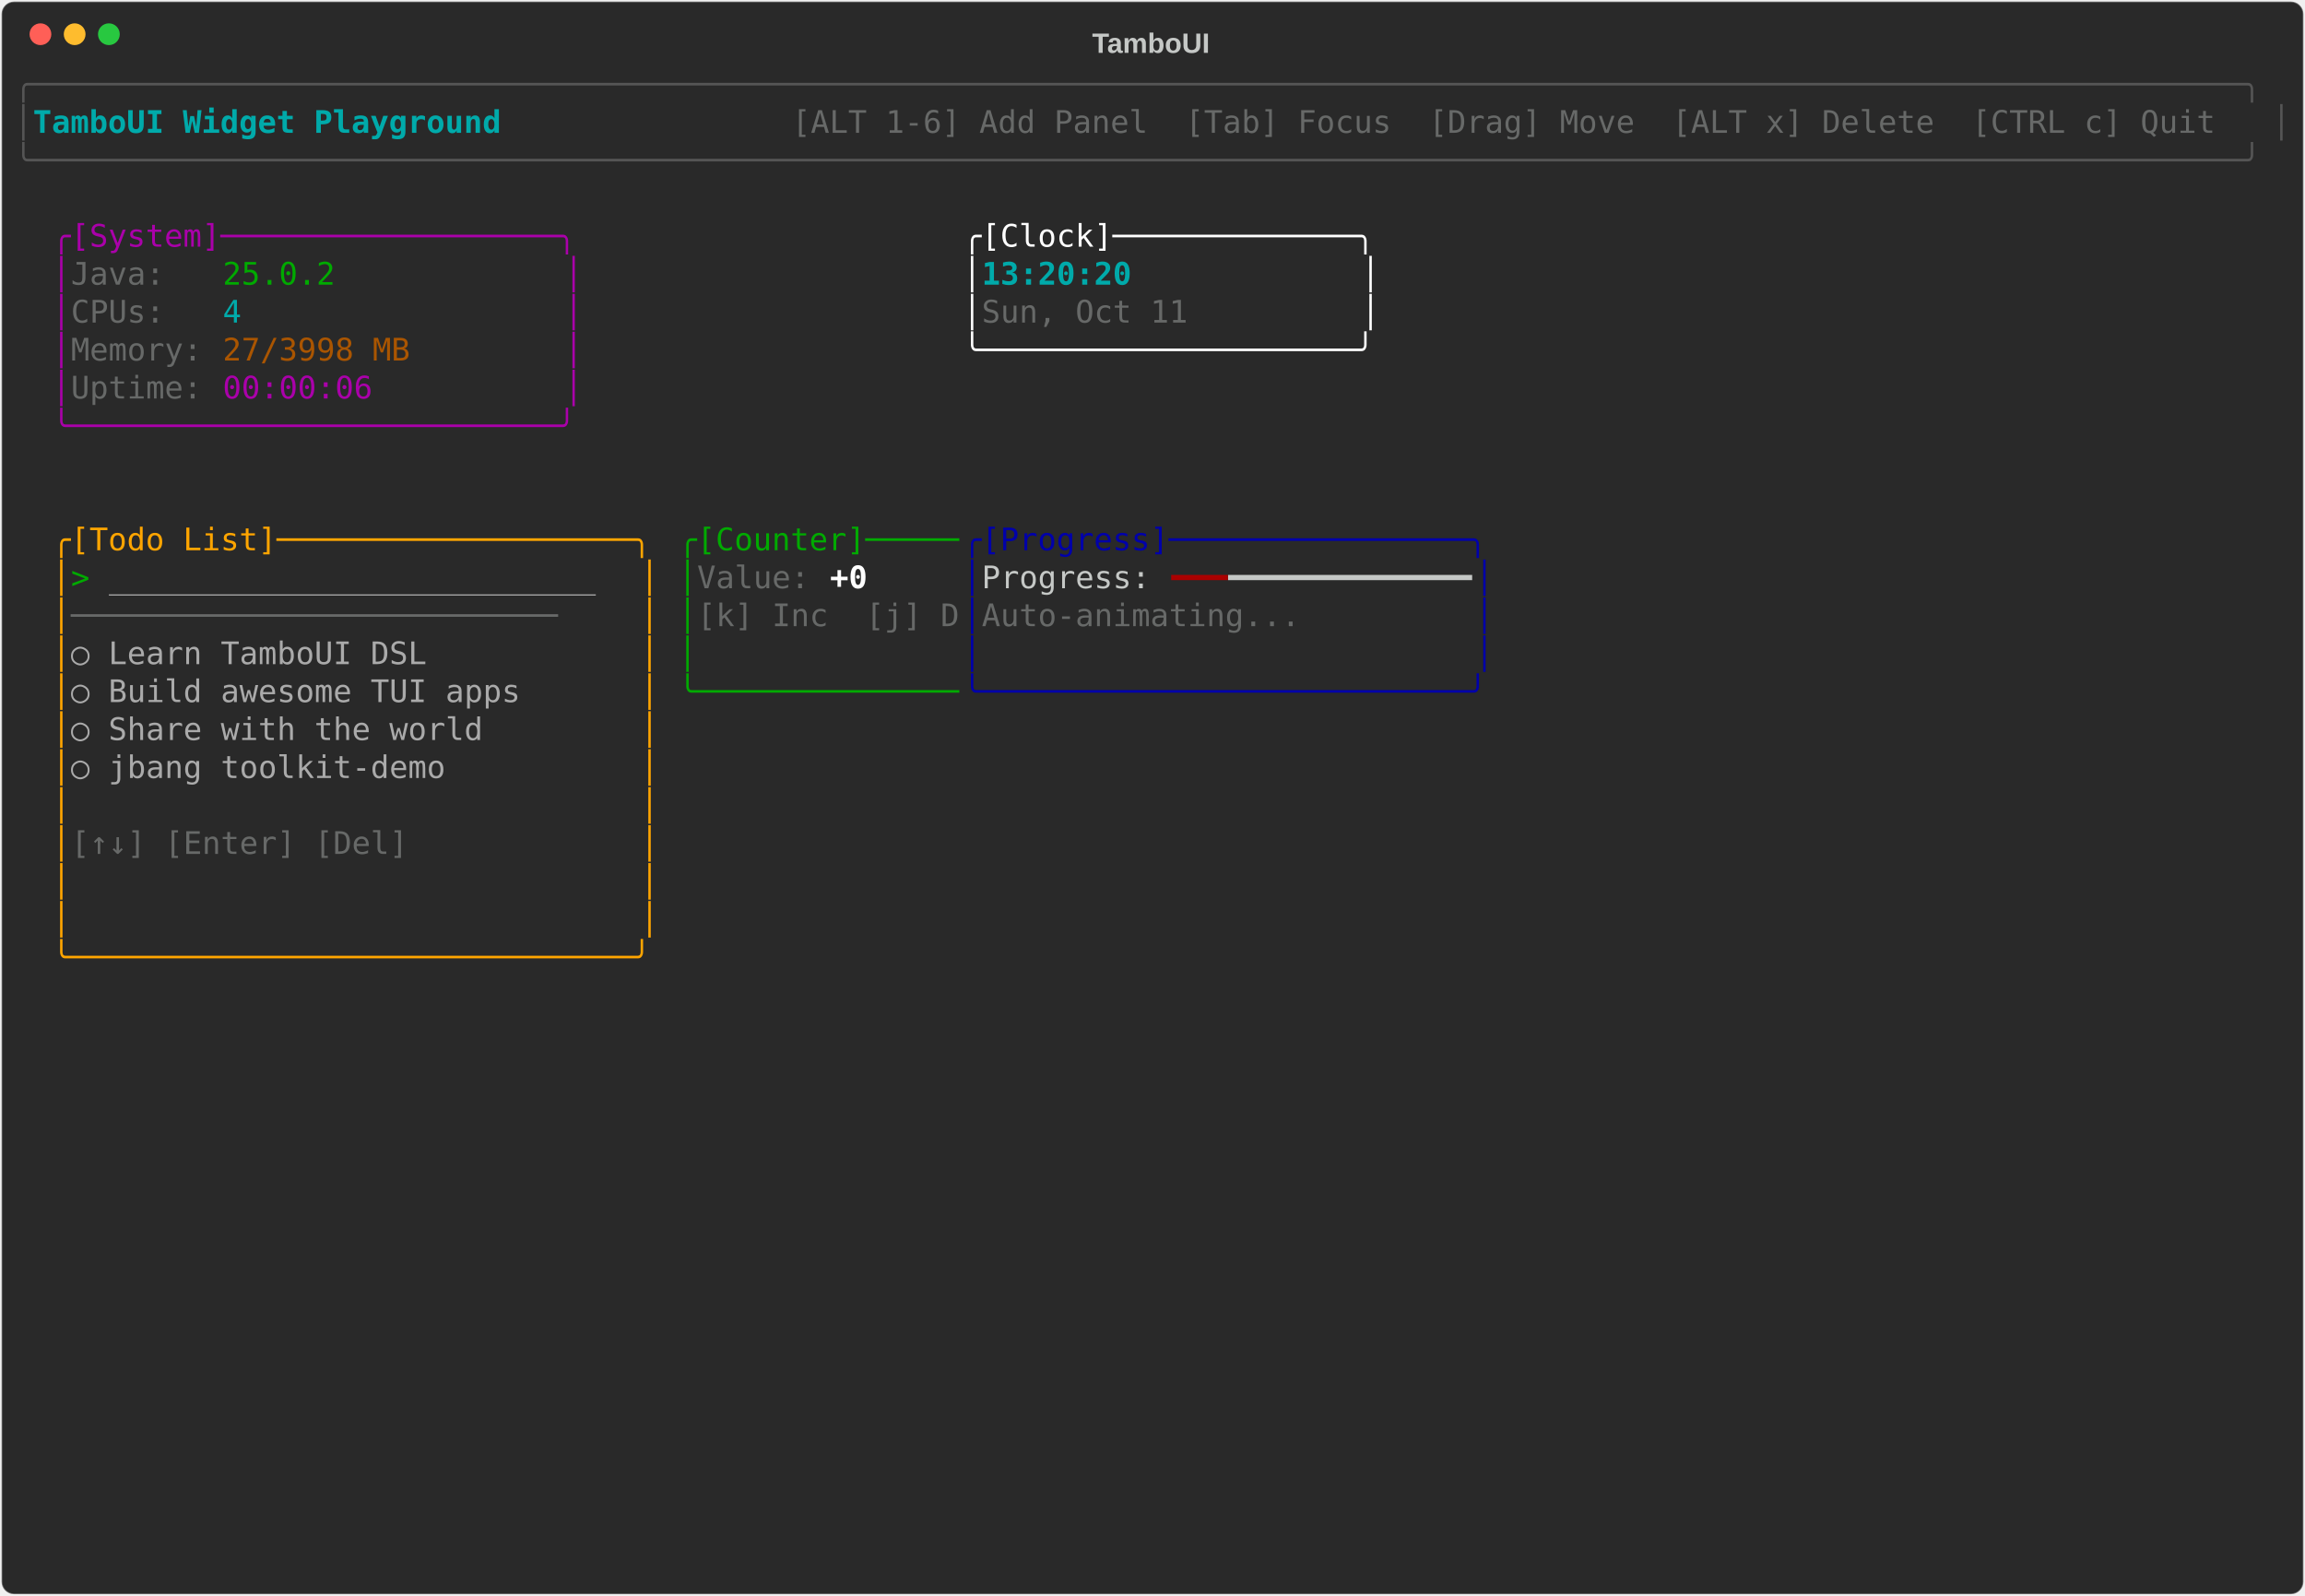
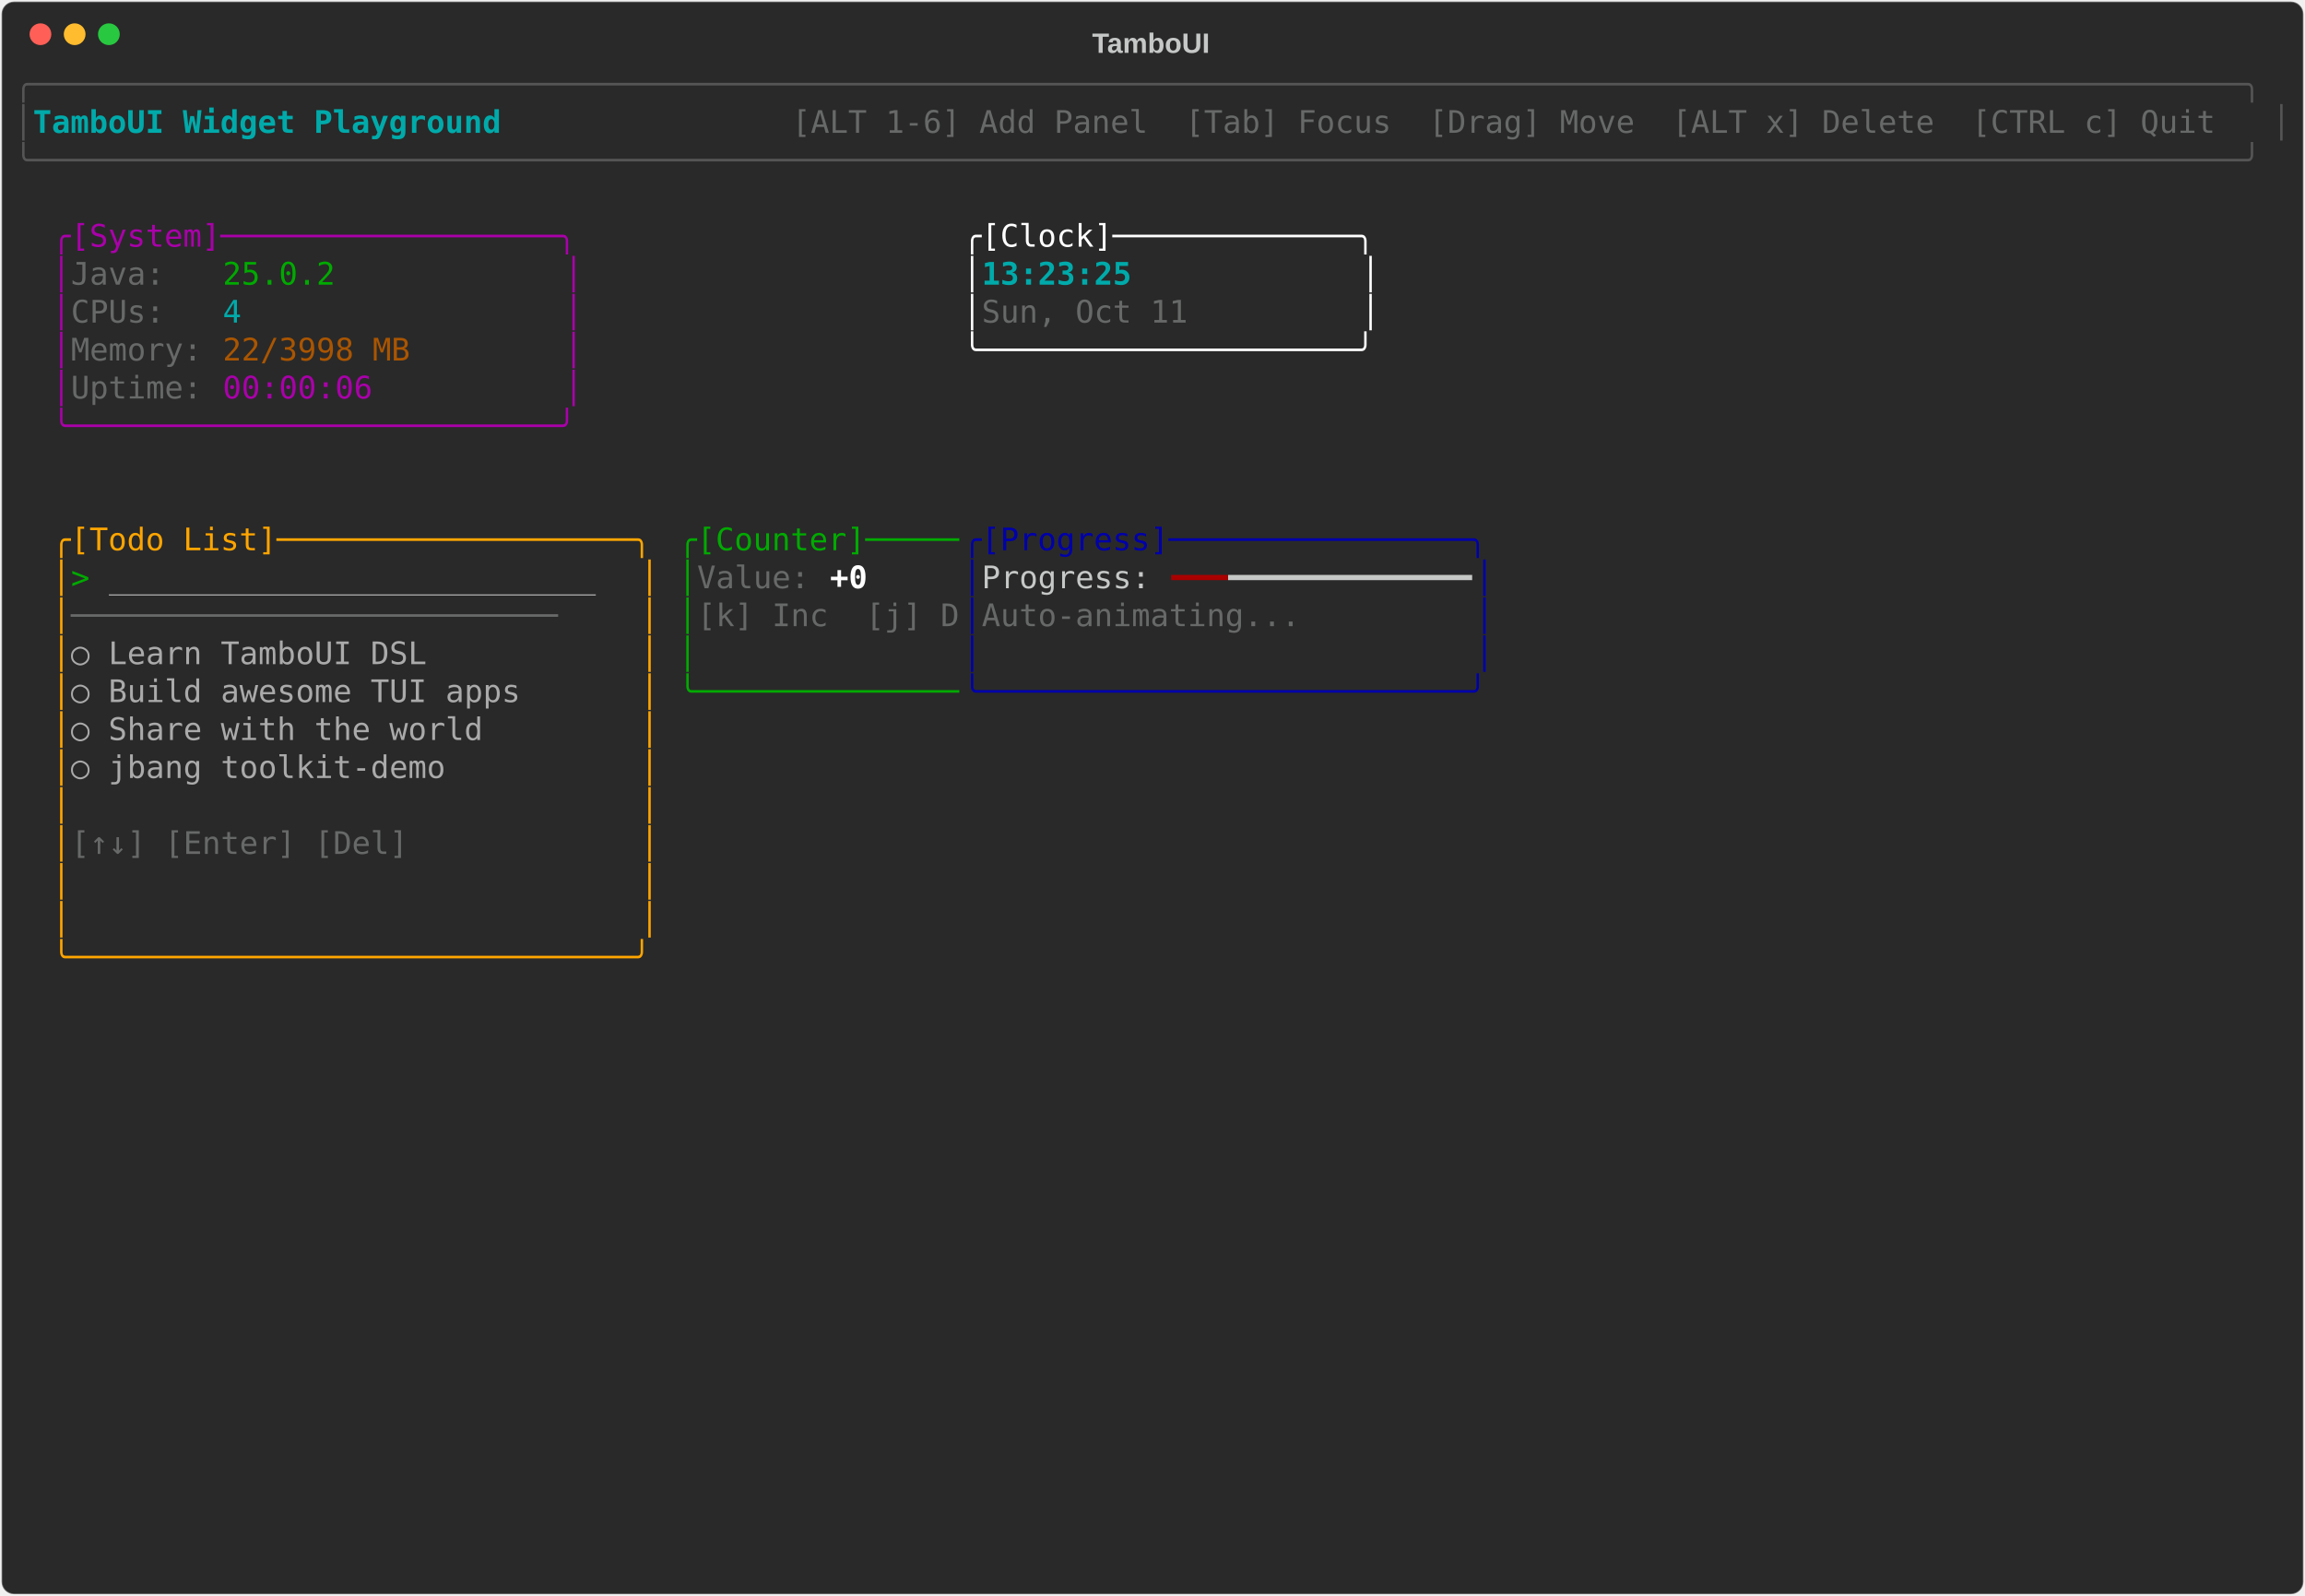
<svg xmlns="http://www.w3.org/2000/svg" class="rich-terminal" viewBox="0 0 1482 1026">
-   <style>    @font-face {        font-family: "Fira Code";        src: local("FiraCode-Regular"),                url("https://cdnjs.cloudflare.com/ajax/libs/firacode/6.2.0/woff2/FiraCode-Regular.woff2") format("woff2"),                url("https://cdnjs.cloudflare.com/ajax/libs/firacode/6.2.0/woff/FiraCode-Regular.woff") format("woff");        font-style: normal;        font-weight: 400;    }    @font-face {        font-family: "Fira Code";        src: local("FiraCode-Bold"),                url("https://cdnjs.cloudflare.com/ajax/libs/firacode/6.2.0/woff2/FiraCode-Bold.woff2") format("woff2"),                url("https://cdnjs.cloudflare.com/ajax/libs/firacode/6.2.0/woff/FiraCode-Bold.woff") format("woff");        font-style: bold;        font-weight: 700;    }    .terminal-3949570144-matrix {        font-family: Fira Code, monospace;        font-size: 20px;        line-height: 24.4px;        font-variant-east-asian: full-width;    }    .terminal-3949570144-title {        font-size: 18px;        font-weight: bold;        font-family: arial;    }    .terminal-3949570144-r1 { fill: #555555 }.terminal-3949570144-r2 { fill: #00aaaa;font-weight: bold }.terminal-3949570144-r3 { fill: #c5c8c6 }.terminal-3949570144-r4 { fill: #676968 }.terminal-3949570144-r5 { fill: #aa00aa }.terminal-3949570144-r6 { fill: #ffffff }.terminal-3949570144-r7 { fill: #00aa00 }.terminal-3949570144-r8 { fill: #00aaaa }.terminal-3949570144-r9 { fill: #aa5500 }.terminal-3949570144-r10 { fill: #ffa500 }.terminal-3949570144-r11 { fill: #0000aa }.terminal-3949570144-r12 { fill: #aaaaaa }.terminal-3949570144-r13 { fill: #ffffff;font-weight: bold }.terminal-3949570144-r14 { fill: #aa0000 }    </style>
+   <style>    @font-face {        font-family: "Fira Code";        src: local("FiraCode-Regular"),                url("https://cdnjs.cloudflare.com/ajax/libs/firacode/6.2.0/woff2/FiraCode-Regular.woff2") format("woff2"),                url("https://cdnjs.cloudflare.com/ajax/libs/firacode/6.2.0/woff/FiraCode-Regular.woff") format("woff");        font-style: normal;        font-weight: 400;    }    @font-face {        font-family: "Fira Code";        src: local("FiraCode-Bold"),                url("https://cdnjs.cloudflare.com/ajax/libs/firacode/6.2.0/woff2/FiraCode-Bold.woff2") format("woff2"),                url("https://cdnjs.cloudflare.com/ajax/libs/firacode/6.2.0/woff/FiraCode-Bold.woff") format("woff");        font-style: bold;        font-weight: 700;    }    .terminal-427993192-matrix {        font-family: Fira Code, monospace;        font-size: 20px;        line-height: 24.4px;        font-variant-east-asian: full-width;    }    .terminal-427993192-title {        font-size: 18px;        font-weight: bold;        font-family: arial;    }    .terminal-427993192-r1 { fill: #555555 }.terminal-427993192-r2 { fill: #00aaaa;font-weight: bold }.terminal-427993192-r3 { fill: #c5c8c6 }.terminal-427993192-r4 { fill: #676968 }.terminal-427993192-r5 { fill: #aa00aa }.terminal-427993192-r6 { fill: #ffffff }.terminal-427993192-r7 { fill: #00aa00 }.terminal-427993192-r8 { fill: #00aaaa }.terminal-427993192-r9 { fill: #aa5500 }.terminal-427993192-r10 { fill: #ffa500 }.terminal-427993192-r11 { fill: #0000aa }.terminal-427993192-r12 { fill: #aaaaaa }.terminal-427993192-r13 { fill: #ffffff;font-weight: bold }.terminal-427993192-r14 { fill: #aa0000 }    </style>
  <defs>
-     <clipPath id="terminal-3949570144-clip-terminal">
+     <clipPath id="terminal-427993192-clip-terminal">
      <rect x="0" y="0" width="1463" height="975" />
    </clipPath>
-     <clipPath id="terminal-3949570144-line-0">
+     <clipPath id="terminal-427993192-line-0">
      <rect x="0" y="1.5" width="1464" height="24.65" />
    </clipPath>
-     <clipPath id="terminal-3949570144-line-1">
+     <clipPath id="terminal-427993192-line-1">
      <rect x="0" y="25.9" width="1464" height="24.65" />
    </clipPath>
-     <clipPath id="terminal-3949570144-line-2">
+     <clipPath id="terminal-427993192-line-2">
      <rect x="0" y="50.3" width="1464" height="24.65" />
    </clipPath>
-     <clipPath id="terminal-3949570144-line-3">
+     <clipPath id="terminal-427993192-line-3">
      <rect x="0" y="74.7" width="1464" height="24.65" />
    </clipPath>
-     <clipPath id="terminal-3949570144-line-4">
+     <clipPath id="terminal-427993192-line-4">
      <rect x="0" y="99.1" width="1464" height="24.65" />
    </clipPath>
-     <clipPath id="terminal-3949570144-line-5">
+     <clipPath id="terminal-427993192-line-5">
      <rect x="0" y="123.5" width="1464" height="24.65" />
    </clipPath>
-     <clipPath id="terminal-3949570144-line-6">
+     <clipPath id="terminal-427993192-line-6">
      <rect x="0" y="147.9" width="1464" height="24.65" />
    </clipPath>
-     <clipPath id="terminal-3949570144-line-7">
+     <clipPath id="terminal-427993192-line-7">
      <rect x="0" y="172.3" width="1464" height="24.65" />
    </clipPath>
-     <clipPath id="terminal-3949570144-line-8">
+     <clipPath id="terminal-427993192-line-8">
      <rect x="0" y="196.7" width="1464" height="24.65" />
    </clipPath>
-     <clipPath id="terminal-3949570144-line-9">
+     <clipPath id="terminal-427993192-line-9">
      <rect x="0" y="221.1" width="1464" height="24.65" />
    </clipPath>
-     <clipPath id="terminal-3949570144-line-10">
+     <clipPath id="terminal-427993192-line-10">
      <rect x="0" y="245.5" width="1464" height="24.65" />
    </clipPath>
-     <clipPath id="terminal-3949570144-line-11">
+     <clipPath id="terminal-427993192-line-11">
      <rect x="0" y="269.9" width="1464" height="24.65" />
    </clipPath>
-     <clipPath id="terminal-3949570144-line-12">
+     <clipPath id="terminal-427993192-line-12">
      <rect x="0" y="294.3" width="1464" height="24.65" />
    </clipPath>
-     <clipPath id="terminal-3949570144-line-13">
+     <clipPath id="terminal-427993192-line-13">
      <rect x="0" y="318.7" width="1464" height="24.65" />
    </clipPath>
-     <clipPath id="terminal-3949570144-line-14">
+     <clipPath id="terminal-427993192-line-14">
      <rect x="0" y="343.1" width="1464" height="24.65" />
    </clipPath>
-     <clipPath id="terminal-3949570144-line-15">
+     <clipPath id="terminal-427993192-line-15">
      <rect x="0" y="367.5" width="1464" height="24.65" />
    </clipPath>
-     <clipPath id="terminal-3949570144-line-16">
+     <clipPath id="terminal-427993192-line-16">
      <rect x="0" y="391.9" width="1464" height="24.65" />
    </clipPath>
-     <clipPath id="terminal-3949570144-line-17">
+     <clipPath id="terminal-427993192-line-17">
      <rect x="0" y="416.3" width="1464" height="24.65" />
    </clipPath>
-     <clipPath id="terminal-3949570144-line-18">
+     <clipPath id="terminal-427993192-line-18">
      <rect x="0" y="440.7" width="1464" height="24.65" />
    </clipPath>
-     <clipPath id="terminal-3949570144-line-19">
+     <clipPath id="terminal-427993192-line-19">
      <rect x="0" y="465.1" width="1464" height="24.65" />
    </clipPath>
-     <clipPath id="terminal-3949570144-line-20">
+     <clipPath id="terminal-427993192-line-20">
      <rect x="0" y="489.5" width="1464" height="24.65" />
    </clipPath>
-     <clipPath id="terminal-3949570144-line-21">
+     <clipPath id="terminal-427993192-line-21">
      <rect x="0" y="513.9" width="1464" height="24.65" />
    </clipPath>
-     <clipPath id="terminal-3949570144-line-22">
+     <clipPath id="terminal-427993192-line-22">
      <rect x="0" y="538.3" width="1464" height="24.65" />
    </clipPath>
-     <clipPath id="terminal-3949570144-line-23">
+     <clipPath id="terminal-427993192-line-23">
      <rect x="0" y="562.7" width="1464" height="24.65" />
    </clipPath>
-     <clipPath id="terminal-3949570144-line-24">
+     <clipPath id="terminal-427993192-line-24">
      <rect x="0" y="587.1" width="1464" height="24.65" />
    </clipPath>
-     <clipPath id="terminal-3949570144-line-25">
+     <clipPath id="terminal-427993192-line-25">
      <rect x="0" y="611.5" width="1464" height="24.65" />
    </clipPath>
-     <clipPath id="terminal-3949570144-line-26">
+     <clipPath id="terminal-427993192-line-26">
      <rect x="0" y="635.9" width="1464" height="24.65" />
    </clipPath>
-     <clipPath id="terminal-3949570144-line-27">
+     <clipPath id="terminal-427993192-line-27">
      <rect x="0" y="660.3" width="1464" height="24.65" />
    </clipPath>
-     <clipPath id="terminal-3949570144-line-28">
+     <clipPath id="terminal-427993192-line-28">
      <rect x="0" y="684.7" width="1464" height="24.65" />
    </clipPath>
-     <clipPath id="terminal-3949570144-line-29">
+     <clipPath id="terminal-427993192-line-29">
      <rect x="0" y="709.1" width="1464" height="24.65" />
    </clipPath>
-     <clipPath id="terminal-3949570144-line-30">
+     <clipPath id="terminal-427993192-line-30">
      <rect x="0" y="733.5" width="1464" height="24.65" />
    </clipPath>
-     <clipPath id="terminal-3949570144-line-31">
+     <clipPath id="terminal-427993192-line-31">
      <rect x="0" y="757.9" width="1464" height="24.65" />
    </clipPath>
-     <clipPath id="terminal-3949570144-line-32">
+     <clipPath id="terminal-427993192-line-32">
      <rect x="0" y="782.3" width="1464" height="24.65" />
    </clipPath>
-     <clipPath id="terminal-3949570144-line-33">
+     <clipPath id="terminal-427993192-line-33">
      <rect x="0" y="806.7" width="1464" height="24.65" />
    </clipPath>
-     <clipPath id="terminal-3949570144-line-34">
+     <clipPath id="terminal-427993192-line-34">
      <rect x="0" y="831.1" width="1464" height="24.65" />
    </clipPath>
-     <clipPath id="terminal-3949570144-line-35">
+     <clipPath id="terminal-427993192-line-35">
      <rect x="0" y="855.5" width="1464" height="24.65" />
    </clipPath>
-     <clipPath id="terminal-3949570144-line-36">
+     <clipPath id="terminal-427993192-line-36">
      <rect x="0" y="879.9" width="1464" height="24.65" />
    </clipPath>
-     <clipPath id="terminal-3949570144-line-37">
+     <clipPath id="terminal-427993192-line-37">
      <rect x="0" y="904.3" width="1464" height="24.65" />
    </clipPath>
-     <clipPath id="terminal-3949570144-line-38">
+     <clipPath id="terminal-427993192-line-38">
      <rect x="0" y="928.7" width="1464" height="24.65" />
    </clipPath>
-     <clipPath id="terminal-3949570144-line-39">
+     <clipPath id="terminal-427993192-line-39">
      <rect x="0" y="953.1" width="1464" height="24.65" />
    </clipPath>
  </defs>
  <rect fill="#292929" stroke="rgba(255,255,255,0.35)" stroke-width="1" x="1" y="1" width="1480" height="1024" rx="8" />
-   <text class="terminal-3949570144-title" fill="#c5c8c6" text-anchor="middle" x="740" y="34">TamboUI</text>
+   <text class="terminal-427993192-title" fill="#c5c8c6" text-anchor="middle" x="740" y="34">TamboUI</text>
  <g transform="translate(26,22)">
    <circle cx="0" cy="0" r="7" fill="#ff5f57" />
    <circle cx="22" cy="0" r="7" fill="#febc2e" />
    <circle cx="44" cy="0" r="7" fill="#28c840" />
  </g>
-   <g transform="translate(9, 41)" clip-path="url(#terminal-3949570144-clip-terminal)">
-     <g class="terminal-3949570144-matrix">
-       <text class="terminal-3949570144-r1" x="0" y="20" textLength="1464" clip-path="url(#terminal-3949570144-line-0)">╭──────────────────────────────────────────────────────────────────────────────────────────────────────────────────────╮</text>
-       <text class="terminal-3949570144-r1" x="0" y="44.4" textLength="12.2" clip-path="url(#terminal-3949570144-line-1)">│</text>
-       <text class="terminal-3949570144-r2" x="12.2" y="44.4" textLength="329.4" clip-path="url(#terminal-3949570144-line-1)"> TamboUI Widget Playground </text>
-       <text class="terminal-3949570144-r4" x="500.2" y="44.4" textLength="951.6" clip-path="url(#terminal-3949570144-line-1)"> [ALT 1-6] Add Panel  [Tab] Focus  [Drag] Move  [ALT x] Delete  [CTRL c] Quit </text>
-       <text class="terminal-3949570144-r1" x="1451.8" y="44.4" textLength="12.2" clip-path="url(#terminal-3949570144-line-1)">│</text>
-       <text class="terminal-3949570144-r1" x="0" y="68.8" textLength="1464" clip-path="url(#terminal-3949570144-line-2)">╰──────────────────────────────────────────────────────────────────────────────────────────────────────────────────────╯</text>
-       <text class="terminal-3949570144-r5" x="24.4" y="117.6" textLength="341.6" clip-path="url(#terminal-3949570144-line-4)">╭[System]──────────────────╮</text>
-       <text class="terminal-3949570144-r6" x="610" y="117.6" textLength="268.4" clip-path="url(#terminal-3949570144-line-4)">╭[Clock]─────────────╮</text>
-       <text class="terminal-3949570144-r5" x="24.4" y="142" textLength="12.2" clip-path="url(#terminal-3949570144-line-5)">│</text>
-       <text class="terminal-3949570144-r4" x="36.6" y="142" textLength="97.6" clip-path="url(#terminal-3949570144-line-5)">Java:   </text>
-       <text class="terminal-3949570144-r7" x="134.2" y="142" textLength="73.2" clip-path="url(#terminal-3949570144-line-5)">25.0.2</text>
-       <text class="terminal-3949570144-r5" x="353.8" y="142" textLength="12.2" clip-path="url(#terminal-3949570144-line-5)">│</text>
-       <text class="terminal-3949570144-r6" x="610" y="142" textLength="12.2" clip-path="url(#terminal-3949570144-line-5)">│</text>
-       <text class="terminal-3949570144-r2" x="622.2" y="142" textLength="244" clip-path="url(#terminal-3949570144-line-5)">13:20:20            </text>
-       <text class="terminal-3949570144-r6" x="866.2" y="142" textLength="12.2" clip-path="url(#terminal-3949570144-line-5)">│</text>
-       <text class="terminal-3949570144-r5" x="24.4" y="166.4" textLength="12.2" clip-path="url(#terminal-3949570144-line-6)">│</text>
-       <text class="terminal-3949570144-r4" x="36.6" y="166.4" textLength="97.6" clip-path="url(#terminal-3949570144-line-6)">CPUs:   </text>
-       <text class="terminal-3949570144-r8" x="134.2" y="166.4" textLength="12.2" clip-path="url(#terminal-3949570144-line-6)">4</text>
-       <text class="terminal-3949570144-r5" x="353.8" y="166.4" textLength="12.2" clip-path="url(#terminal-3949570144-line-6)">│</text>
-       <text class="terminal-3949570144-r6" x="610" y="166.4" textLength="12.2" clip-path="url(#terminal-3949570144-line-6)">│</text>
-       <text class="terminal-3949570144-r4" x="622.2" y="166.4" textLength="244" clip-path="url(#terminal-3949570144-line-6)">Sun, Oct 11         </text>
-       <text class="terminal-3949570144-r6" x="866.2" y="166.4" textLength="12.2" clip-path="url(#terminal-3949570144-line-6)">│</text>
-       <text class="terminal-3949570144-r5" x="24.4" y="190.8" textLength="12.2" clip-path="url(#terminal-3949570144-line-7)">│</text>
-       <text class="terminal-3949570144-r4" x="36.6" y="190.8" textLength="97.6" clip-path="url(#terminal-3949570144-line-7)">Memory: </text>
-       <text class="terminal-3949570144-r9" x="134.2" y="190.8" textLength="122" clip-path="url(#terminal-3949570144-line-7)">27/3998 MB</text>
-       <text class="terminal-3949570144-r5" x="353.8" y="190.8" textLength="12.2" clip-path="url(#terminal-3949570144-line-7)">│</text>
-       <text class="terminal-3949570144-r6" x="610" y="190.8" textLength="268.4" clip-path="url(#terminal-3949570144-line-7)">╰────────────────────╯</text>
-       <text class="terminal-3949570144-r5" x="24.4" y="215.2" textLength="12.2" clip-path="url(#terminal-3949570144-line-8)">│</text>
-       <text class="terminal-3949570144-r4" x="36.6" y="215.2" textLength="97.6" clip-path="url(#terminal-3949570144-line-8)">Uptime: </text>
-       <text class="terminal-3949570144-r5" x="134.2" y="215.2" textLength="97.6" clip-path="url(#terminal-3949570144-line-8)">00:00:06</text>
-       <text class="terminal-3949570144-r5" x="353.8" y="215.2" textLength="12.2" clip-path="url(#terminal-3949570144-line-8)">│</text>
-       <text class="terminal-3949570144-r5" x="24.4" y="239.6" textLength="341.6" clip-path="url(#terminal-3949570144-line-9)">╰──────────────────────────╯</text>
-       <text class="terminal-3949570144-r10" x="24.4" y="312.8" textLength="390.4" clip-path="url(#terminal-3949570144-line-12)">╭[Todo List]───────────────────╮</text>
-       <text class="terminal-3949570144-r7" x="427" y="312.8" textLength="183" clip-path="url(#terminal-3949570144-line-12)">╭[Counter]─────</text>
-       <text class="terminal-3949570144-r11" x="610" y="312.8" textLength="341.6" clip-path="url(#terminal-3949570144-line-12)">╭[Progress]────────────────╮</text>
-       <text class="terminal-3949570144-r10" x="24.4" y="337.2" textLength="12.2" clip-path="url(#terminal-3949570144-line-13)">│</text>
-       <text class="terminal-3949570144-r7" x="36.6" y="337.2" textLength="24.4" clip-path="url(#terminal-3949570144-line-13)">&gt; </text>
-       <text class="terminal-3949570144-r12" x="61" y="337.2" textLength="317.2" clip-path="url(#terminal-3949570144-line-13)">__________________________</text>
-       <text class="terminal-3949570144-r10" x="402.6" y="337.2" textLength="12.2" clip-path="url(#terminal-3949570144-line-13)">│</text>
-       <text class="terminal-3949570144-r7" x="427" y="337.2" textLength="12.2" clip-path="url(#terminal-3949570144-line-13)">│</text>
-       <text class="terminal-3949570144-r4" x="439.2" y="337.2" textLength="85.4" clip-path="url(#terminal-3949570144-line-13)">Value: </text>
-       <text class="terminal-3949570144-r13" x="524.6" y="337.2" textLength="24.4" clip-path="url(#terminal-3949570144-line-13)">+0</text>
-       <text class="terminal-3949570144-r11" x="610" y="337.2" textLength="12.2" clip-path="url(#terminal-3949570144-line-13)">│</text>
-       <text class="terminal-3949570144-r3" x="622.2" y="337.2" textLength="122" clip-path="url(#terminal-3949570144-line-13)">Progress: </text>
-       <text class="terminal-3949570144-r14" x="744.2" y="337.2" textLength="36.6" clip-path="url(#terminal-3949570144-line-13)">━━━</text>
-       <text class="terminal-3949570144-r3" x="780.8" y="337.2" textLength="158.6" clip-path="url(#terminal-3949570144-line-13)">━━━━━━━━━━━━━</text>
-       <text class="terminal-3949570144-r11" x="939.4" y="337.2" textLength="12.2" clip-path="url(#terminal-3949570144-line-13)">│</text>
-       <text class="terminal-3949570144-r10" x="24.4" y="361.6" textLength="12.2" clip-path="url(#terminal-3949570144-line-14)">│</text>
-       <text class="terminal-3949570144-r4" x="36.6" y="361.6" textLength="366" clip-path="url(#terminal-3949570144-line-14)">──────────────────────────    </text>
-       <text class="terminal-3949570144-r10" x="402.6" y="361.6" textLength="12.2" clip-path="url(#terminal-3949570144-line-14)">│</text>
-       <text class="terminal-3949570144-r7" x="427" y="361.6" textLength="12.2" clip-path="url(#terminal-3949570144-line-14)">│</text>
-       <text class="terminal-3949570144-r4" x="439.2" y="361.6" textLength="170.8" clip-path="url(#terminal-3949570144-line-14)">[k] Inc  [j] D</text>
-       <text class="terminal-3949570144-r11" x="610" y="361.6" textLength="12.2" clip-path="url(#terminal-3949570144-line-14)">│</text>
-       <text class="terminal-3949570144-r4" x="622.2" y="361.6" textLength="317.2" clip-path="url(#terminal-3949570144-line-14)">Auto-animating...         </text>
-       <text class="terminal-3949570144-r11" x="939.4" y="361.6" textLength="12.2" clip-path="url(#terminal-3949570144-line-14)">│</text>
-       <text class="terminal-3949570144-r10" x="24.4" y="386" textLength="12.2" clip-path="url(#terminal-3949570144-line-15)">│</text>
-       <text class="terminal-3949570144-r12" x="36.6" y="386" textLength="366" clip-path="url(#terminal-3949570144-line-15)">  ○ Learn TamboUI DSL         </text>
-       <text class="terminal-3949570144-r10" x="402.6" y="386" textLength="12.2" clip-path="url(#terminal-3949570144-line-15)">│</text>
-       <text class="terminal-3949570144-r7" x="427" y="386" textLength="12.2" clip-path="url(#terminal-3949570144-line-15)">│</text>
-       <text class="terminal-3949570144-r11" x="610" y="386" textLength="12.2" clip-path="url(#terminal-3949570144-line-15)">│</text>
-       <text class="terminal-3949570144-r11" x="939.4" y="386" textLength="12.2" clip-path="url(#terminal-3949570144-line-15)">│</text>
-       <text class="terminal-3949570144-r10" x="24.4" y="410.4" textLength="12.2" clip-path="url(#terminal-3949570144-line-16)">│</text>
-       <text class="terminal-3949570144-r12" x="36.6" y="410.4" textLength="366" clip-path="url(#terminal-3949570144-line-16)">  ○ Build awesome TUI apps    </text>
-       <text class="terminal-3949570144-r10" x="402.6" y="410.4" textLength="12.2" clip-path="url(#terminal-3949570144-line-16)">│</text>
-       <text class="terminal-3949570144-r7" x="427" y="410.4" textLength="183" clip-path="url(#terminal-3949570144-line-16)">╰──────────────</text>
-       <text class="terminal-3949570144-r11" x="610" y="410.4" textLength="341.6" clip-path="url(#terminal-3949570144-line-16)">╰──────────────────────────╯</text>
-       <text class="terminal-3949570144-r10" x="24.4" y="434.8" textLength="12.2" clip-path="url(#terminal-3949570144-line-17)">│</text>
-       <text class="terminal-3949570144-r12" x="36.6" y="434.8" textLength="366" clip-path="url(#terminal-3949570144-line-17)">  ○ Share with the world      </text>
-       <text class="terminal-3949570144-r10" x="402.6" y="434.8" textLength="12.2" clip-path="url(#terminal-3949570144-line-17)">│</text>
-       <text class="terminal-3949570144-r10" x="24.4" y="459.2" textLength="12.2" clip-path="url(#terminal-3949570144-line-18)">│</text>
-       <text class="terminal-3949570144-r12" x="36.6" y="459.2" textLength="366" clip-path="url(#terminal-3949570144-line-18)">  ○ jbang toolkit-demo        </text>
-       <text class="terminal-3949570144-r10" x="402.6" y="459.2" textLength="12.2" clip-path="url(#terminal-3949570144-line-18)">│</text>
-       <text class="terminal-3949570144-r10" x="24.4" y="483.6" textLength="12.2" clip-path="url(#terminal-3949570144-line-19)">│</text>
-       <text class="terminal-3949570144-r10" x="402.6" y="483.6" textLength="12.2" clip-path="url(#terminal-3949570144-line-19)">│</text>
-       <text class="terminal-3949570144-r10" x="24.4" y="508" textLength="12.2" clip-path="url(#terminal-3949570144-line-20)">│</text>
-       <text class="terminal-3949570144-r4" x="36.6" y="508" textLength="366" clip-path="url(#terminal-3949570144-line-20)">[↑↓] [Enter] [Del]            </text>
-       <text class="terminal-3949570144-r10" x="402.6" y="508" textLength="12.2" clip-path="url(#terminal-3949570144-line-20)">│</text>
-       <text class="terminal-3949570144-r10" x="24.4" y="532.4" textLength="12.2" clip-path="url(#terminal-3949570144-line-21)">│</text>
-       <text class="terminal-3949570144-r10" x="402.6" y="532.4" textLength="12.2" clip-path="url(#terminal-3949570144-line-21)">│</text>
-       <text class="terminal-3949570144-r10" x="24.4" y="556.8" textLength="12.2" clip-path="url(#terminal-3949570144-line-22)">│</text>
-       <text class="terminal-3949570144-r10" x="402.6" y="556.8" textLength="12.2" clip-path="url(#terminal-3949570144-line-22)">│</text>
-       <text class="terminal-3949570144-r10" x="24.4" y="581.2" textLength="390.4" clip-path="url(#terminal-3949570144-line-23)">╰──────────────────────────────╯</text>
+   <g transform="translate(9, 41)" clip-path="url(#terminal-427993192-clip-terminal)">
+     <g class="terminal-427993192-matrix">
+       <text class="terminal-427993192-r1" x="0" y="20" textLength="1464" clip-path="url(#terminal-427993192-line-0)">╭──────────────────────────────────────────────────────────────────────────────────────────────────────────────────────╮</text>
+       <text class="terminal-427993192-r1" x="0" y="44.4" textLength="12.2" clip-path="url(#terminal-427993192-line-1)">│</text>
+       <text class="terminal-427993192-r2" x="12.2" y="44.4" textLength="329.4" clip-path="url(#terminal-427993192-line-1)"> TamboUI Widget Playground </text>
+       <text class="terminal-427993192-r4" x="500.2" y="44.4" textLength="951.6" clip-path="url(#terminal-427993192-line-1)"> [ALT 1-6] Add Panel  [Tab] Focus  [Drag] Move  [ALT x] Delete  [CTRL c] Quit </text>
+       <text class="terminal-427993192-r1" x="1451.8" y="44.4" textLength="12.2" clip-path="url(#terminal-427993192-line-1)">│</text>
+       <text class="terminal-427993192-r1" x="0" y="68.8" textLength="1464" clip-path="url(#terminal-427993192-line-2)">╰──────────────────────────────────────────────────────────────────────────────────────────────────────────────────────╯</text>
+       <text class="terminal-427993192-r5" x="24.4" y="117.6" textLength="341.6" clip-path="url(#terminal-427993192-line-4)">╭[System]──────────────────╮</text>
+       <text class="terminal-427993192-r6" x="610" y="117.6" textLength="268.4" clip-path="url(#terminal-427993192-line-4)">╭[Clock]─────────────╮</text>
+       <text class="terminal-427993192-r5" x="24.4" y="142" textLength="12.2" clip-path="url(#terminal-427993192-line-5)">│</text>
+       <text class="terminal-427993192-r4" x="36.6" y="142" textLength="97.6" clip-path="url(#terminal-427993192-line-5)">Java:   </text>
+       <text class="terminal-427993192-r7" x="134.2" y="142" textLength="73.2" clip-path="url(#terminal-427993192-line-5)">25.0.2</text>
+       <text class="terminal-427993192-r5" x="353.8" y="142" textLength="12.2" clip-path="url(#terminal-427993192-line-5)">│</text>
+       <text class="terminal-427993192-r6" x="610" y="142" textLength="12.2" clip-path="url(#terminal-427993192-line-5)">│</text>
+       <text class="terminal-427993192-r2" x="622.2" y="142" textLength="244" clip-path="url(#terminal-427993192-line-5)">13:23:25            </text>
+       <text class="terminal-427993192-r6" x="866.2" y="142" textLength="12.2" clip-path="url(#terminal-427993192-line-5)">│</text>
+       <text class="terminal-427993192-r5" x="24.4" y="166.4" textLength="12.2" clip-path="url(#terminal-427993192-line-6)">│</text>
+       <text class="terminal-427993192-r4" x="36.6" y="166.4" textLength="97.6" clip-path="url(#terminal-427993192-line-6)">CPUs:   </text>
+       <text class="terminal-427993192-r8" x="134.2" y="166.4" textLength="12.2" clip-path="url(#terminal-427993192-line-6)">4</text>
+       <text class="terminal-427993192-r5" x="353.8" y="166.4" textLength="12.2" clip-path="url(#terminal-427993192-line-6)">│</text>
+       <text class="terminal-427993192-r6" x="610" y="166.4" textLength="12.2" clip-path="url(#terminal-427993192-line-6)">│</text>
+       <text class="terminal-427993192-r4" x="622.2" y="166.4" textLength="244" clip-path="url(#terminal-427993192-line-6)">Sun, Oct 11         </text>
+       <text class="terminal-427993192-r6" x="866.2" y="166.4" textLength="12.2" clip-path="url(#terminal-427993192-line-6)">│</text>
+       <text class="terminal-427993192-r5" x="24.4" y="190.8" textLength="12.2" clip-path="url(#terminal-427993192-line-7)">│</text>
+       <text class="terminal-427993192-r4" x="36.6" y="190.8" textLength="97.6" clip-path="url(#terminal-427993192-line-7)">Memory: </text>
+       <text class="terminal-427993192-r9" x="134.2" y="190.8" textLength="122" clip-path="url(#terminal-427993192-line-7)">22/3998 MB</text>
+       <text class="terminal-427993192-r5" x="353.8" y="190.8" textLength="12.2" clip-path="url(#terminal-427993192-line-7)">│</text>
+       <text class="terminal-427993192-r6" x="610" y="190.8" textLength="268.4" clip-path="url(#terminal-427993192-line-7)">╰────────────────────╯</text>
+       <text class="terminal-427993192-r5" x="24.4" y="215.2" textLength="12.2" clip-path="url(#terminal-427993192-line-8)">│</text>
+       <text class="terminal-427993192-r4" x="36.6" y="215.2" textLength="97.6" clip-path="url(#terminal-427993192-line-8)">Uptime: </text>
+       <text class="terminal-427993192-r5" x="134.2" y="215.2" textLength="97.6" clip-path="url(#terminal-427993192-line-8)">00:00:06</text>
+       <text class="terminal-427993192-r5" x="353.8" y="215.2" textLength="12.2" clip-path="url(#terminal-427993192-line-8)">│</text>
+       <text class="terminal-427993192-r5" x="24.4" y="239.6" textLength="341.6" clip-path="url(#terminal-427993192-line-9)">╰──────────────────────────╯</text>
+       <text class="terminal-427993192-r10" x="24.4" y="312.8" textLength="390.4" clip-path="url(#terminal-427993192-line-12)">╭[Todo List]───────────────────╮</text>
+       <text class="terminal-427993192-r7" x="427" y="312.8" textLength="183" clip-path="url(#terminal-427993192-line-12)">╭[Counter]─────</text>
+       <text class="terminal-427993192-r11" x="610" y="312.8" textLength="341.6" clip-path="url(#terminal-427993192-line-12)">╭[Progress]────────────────╮</text>
+       <text class="terminal-427993192-r10" x="24.4" y="337.2" textLength="12.2" clip-path="url(#terminal-427993192-line-13)">│</text>
+       <text class="terminal-427993192-r7" x="36.6" y="337.2" textLength="24.4" clip-path="url(#terminal-427993192-line-13)">&gt; </text>
+       <text class="terminal-427993192-r12" x="61" y="337.2" textLength="317.2" clip-path="url(#terminal-427993192-line-13)">__________________________</text>
+       <text class="terminal-427993192-r10" x="402.6" y="337.2" textLength="12.2" clip-path="url(#terminal-427993192-line-13)">│</text>
+       <text class="terminal-427993192-r7" x="427" y="337.2" textLength="12.2" clip-path="url(#terminal-427993192-line-13)">│</text>
+       <text class="terminal-427993192-r4" x="439.2" y="337.2" textLength="85.4" clip-path="url(#terminal-427993192-line-13)">Value: </text>
+       <text class="terminal-427993192-r13" x="524.6" y="337.2" textLength="24.4" clip-path="url(#terminal-427993192-line-13)">+0</text>
+       <text class="terminal-427993192-r11" x="610" y="337.2" textLength="12.2" clip-path="url(#terminal-427993192-line-13)">│</text>
+       <text class="terminal-427993192-r3" x="622.2" y="337.2" textLength="122" clip-path="url(#terminal-427993192-line-13)">Progress: </text>
+       <text class="terminal-427993192-r14" x="744.2" y="337.2" textLength="36.6" clip-path="url(#terminal-427993192-line-13)">━━━</text>
+       <text class="terminal-427993192-r3" x="780.8" y="337.2" textLength="158.6" clip-path="url(#terminal-427993192-line-13)">━━━━━━━━━━━━━</text>
+       <text class="terminal-427993192-r11" x="939.4" y="337.2" textLength="12.2" clip-path="url(#terminal-427993192-line-13)">│</text>
+       <text class="terminal-427993192-r10" x="24.4" y="361.6" textLength="12.2" clip-path="url(#terminal-427993192-line-14)">│</text>
+       <text class="terminal-427993192-r4" x="36.6" y="361.6" textLength="366" clip-path="url(#terminal-427993192-line-14)">──────────────────────────    </text>
+       <text class="terminal-427993192-r10" x="402.6" y="361.6" textLength="12.2" clip-path="url(#terminal-427993192-line-14)">│</text>
+       <text class="terminal-427993192-r7" x="427" y="361.6" textLength="12.2" clip-path="url(#terminal-427993192-line-14)">│</text>
+       <text class="terminal-427993192-r4" x="439.2" y="361.6" textLength="170.8" clip-path="url(#terminal-427993192-line-14)">[k] Inc  [j] D</text>
+       <text class="terminal-427993192-r11" x="610" y="361.6" textLength="12.2" clip-path="url(#terminal-427993192-line-14)">│</text>
+       <text class="terminal-427993192-r4" x="622.2" y="361.6" textLength="317.2" clip-path="url(#terminal-427993192-line-14)">Auto-animating...         </text>
+       <text class="terminal-427993192-r11" x="939.4" y="361.6" textLength="12.2" clip-path="url(#terminal-427993192-line-14)">│</text>
+       <text class="terminal-427993192-r10" x="24.4" y="386" textLength="12.2" clip-path="url(#terminal-427993192-line-15)">│</text>
+       <text class="terminal-427993192-r12" x="36.6" y="386" textLength="366" clip-path="url(#terminal-427993192-line-15)">  ○ Learn TamboUI DSL         </text>
+       <text class="terminal-427993192-r10" x="402.6" y="386" textLength="12.2" clip-path="url(#terminal-427993192-line-15)">│</text>
+       <text class="terminal-427993192-r7" x="427" y="386" textLength="12.2" clip-path="url(#terminal-427993192-line-15)">│</text>
+       <text class="terminal-427993192-r11" x="610" y="386" textLength="12.2" clip-path="url(#terminal-427993192-line-15)">│</text>
+       <text class="terminal-427993192-r11" x="939.4" y="386" textLength="12.2" clip-path="url(#terminal-427993192-line-15)">│</text>
+       <text class="terminal-427993192-r10" x="24.4" y="410.4" textLength="12.2" clip-path="url(#terminal-427993192-line-16)">│</text>
+       <text class="terminal-427993192-r12" x="36.6" y="410.4" textLength="366" clip-path="url(#terminal-427993192-line-16)">  ○ Build awesome TUI apps    </text>
+       <text class="terminal-427993192-r10" x="402.6" y="410.4" textLength="12.2" clip-path="url(#terminal-427993192-line-16)">│</text>
+       <text class="terminal-427993192-r7" x="427" y="410.4" textLength="183" clip-path="url(#terminal-427993192-line-16)">╰──────────────</text>
+       <text class="terminal-427993192-r11" x="610" y="410.4" textLength="341.6" clip-path="url(#terminal-427993192-line-16)">╰──────────────────────────╯</text>
+       <text class="terminal-427993192-r10" x="24.4" y="434.8" textLength="12.2" clip-path="url(#terminal-427993192-line-17)">│</text>
+       <text class="terminal-427993192-r12" x="36.6" y="434.8" textLength="366" clip-path="url(#terminal-427993192-line-17)">  ○ Share with the world      </text>
+       <text class="terminal-427993192-r10" x="402.6" y="434.8" textLength="12.2" clip-path="url(#terminal-427993192-line-17)">│</text>
+       <text class="terminal-427993192-r10" x="24.4" y="459.2" textLength="12.2" clip-path="url(#terminal-427993192-line-18)">│</text>
+       <text class="terminal-427993192-r12" x="36.6" y="459.2" textLength="366" clip-path="url(#terminal-427993192-line-18)">  ○ jbang toolkit-demo        </text>
+       <text class="terminal-427993192-r10" x="402.6" y="459.2" textLength="12.2" clip-path="url(#terminal-427993192-line-18)">│</text>
+       <text class="terminal-427993192-r10" x="24.4" y="483.6" textLength="12.2" clip-path="url(#terminal-427993192-line-19)">│</text>
+       <text class="terminal-427993192-r10" x="402.6" y="483.6" textLength="12.2" clip-path="url(#terminal-427993192-line-19)">│</text>
+       <text class="terminal-427993192-r10" x="24.4" y="508" textLength="12.2" clip-path="url(#terminal-427993192-line-20)">│</text>
+       <text class="terminal-427993192-r4" x="36.6" y="508" textLength="366" clip-path="url(#terminal-427993192-line-20)">[↑↓] [Enter] [Del]            </text>
+       <text class="terminal-427993192-r10" x="402.6" y="508" textLength="12.2" clip-path="url(#terminal-427993192-line-20)">│</text>
+       <text class="terminal-427993192-r10" x="24.4" y="532.4" textLength="12.2" clip-path="url(#terminal-427993192-line-21)">│</text>
+       <text class="terminal-427993192-r10" x="402.6" y="532.4" textLength="12.2" clip-path="url(#terminal-427993192-line-21)">│</text>
+       <text class="terminal-427993192-r10" x="24.4" y="556.8" textLength="12.2" clip-path="url(#terminal-427993192-line-22)">│</text>
+       <text class="terminal-427993192-r10" x="402.6" y="556.8" textLength="12.2" clip-path="url(#terminal-427993192-line-22)">│</text>
+       <text class="terminal-427993192-r10" x="24.4" y="581.2" textLength="390.4" clip-path="url(#terminal-427993192-line-23)">╰──────────────────────────────╯</text>
    </g>
  </g>
</svg>
